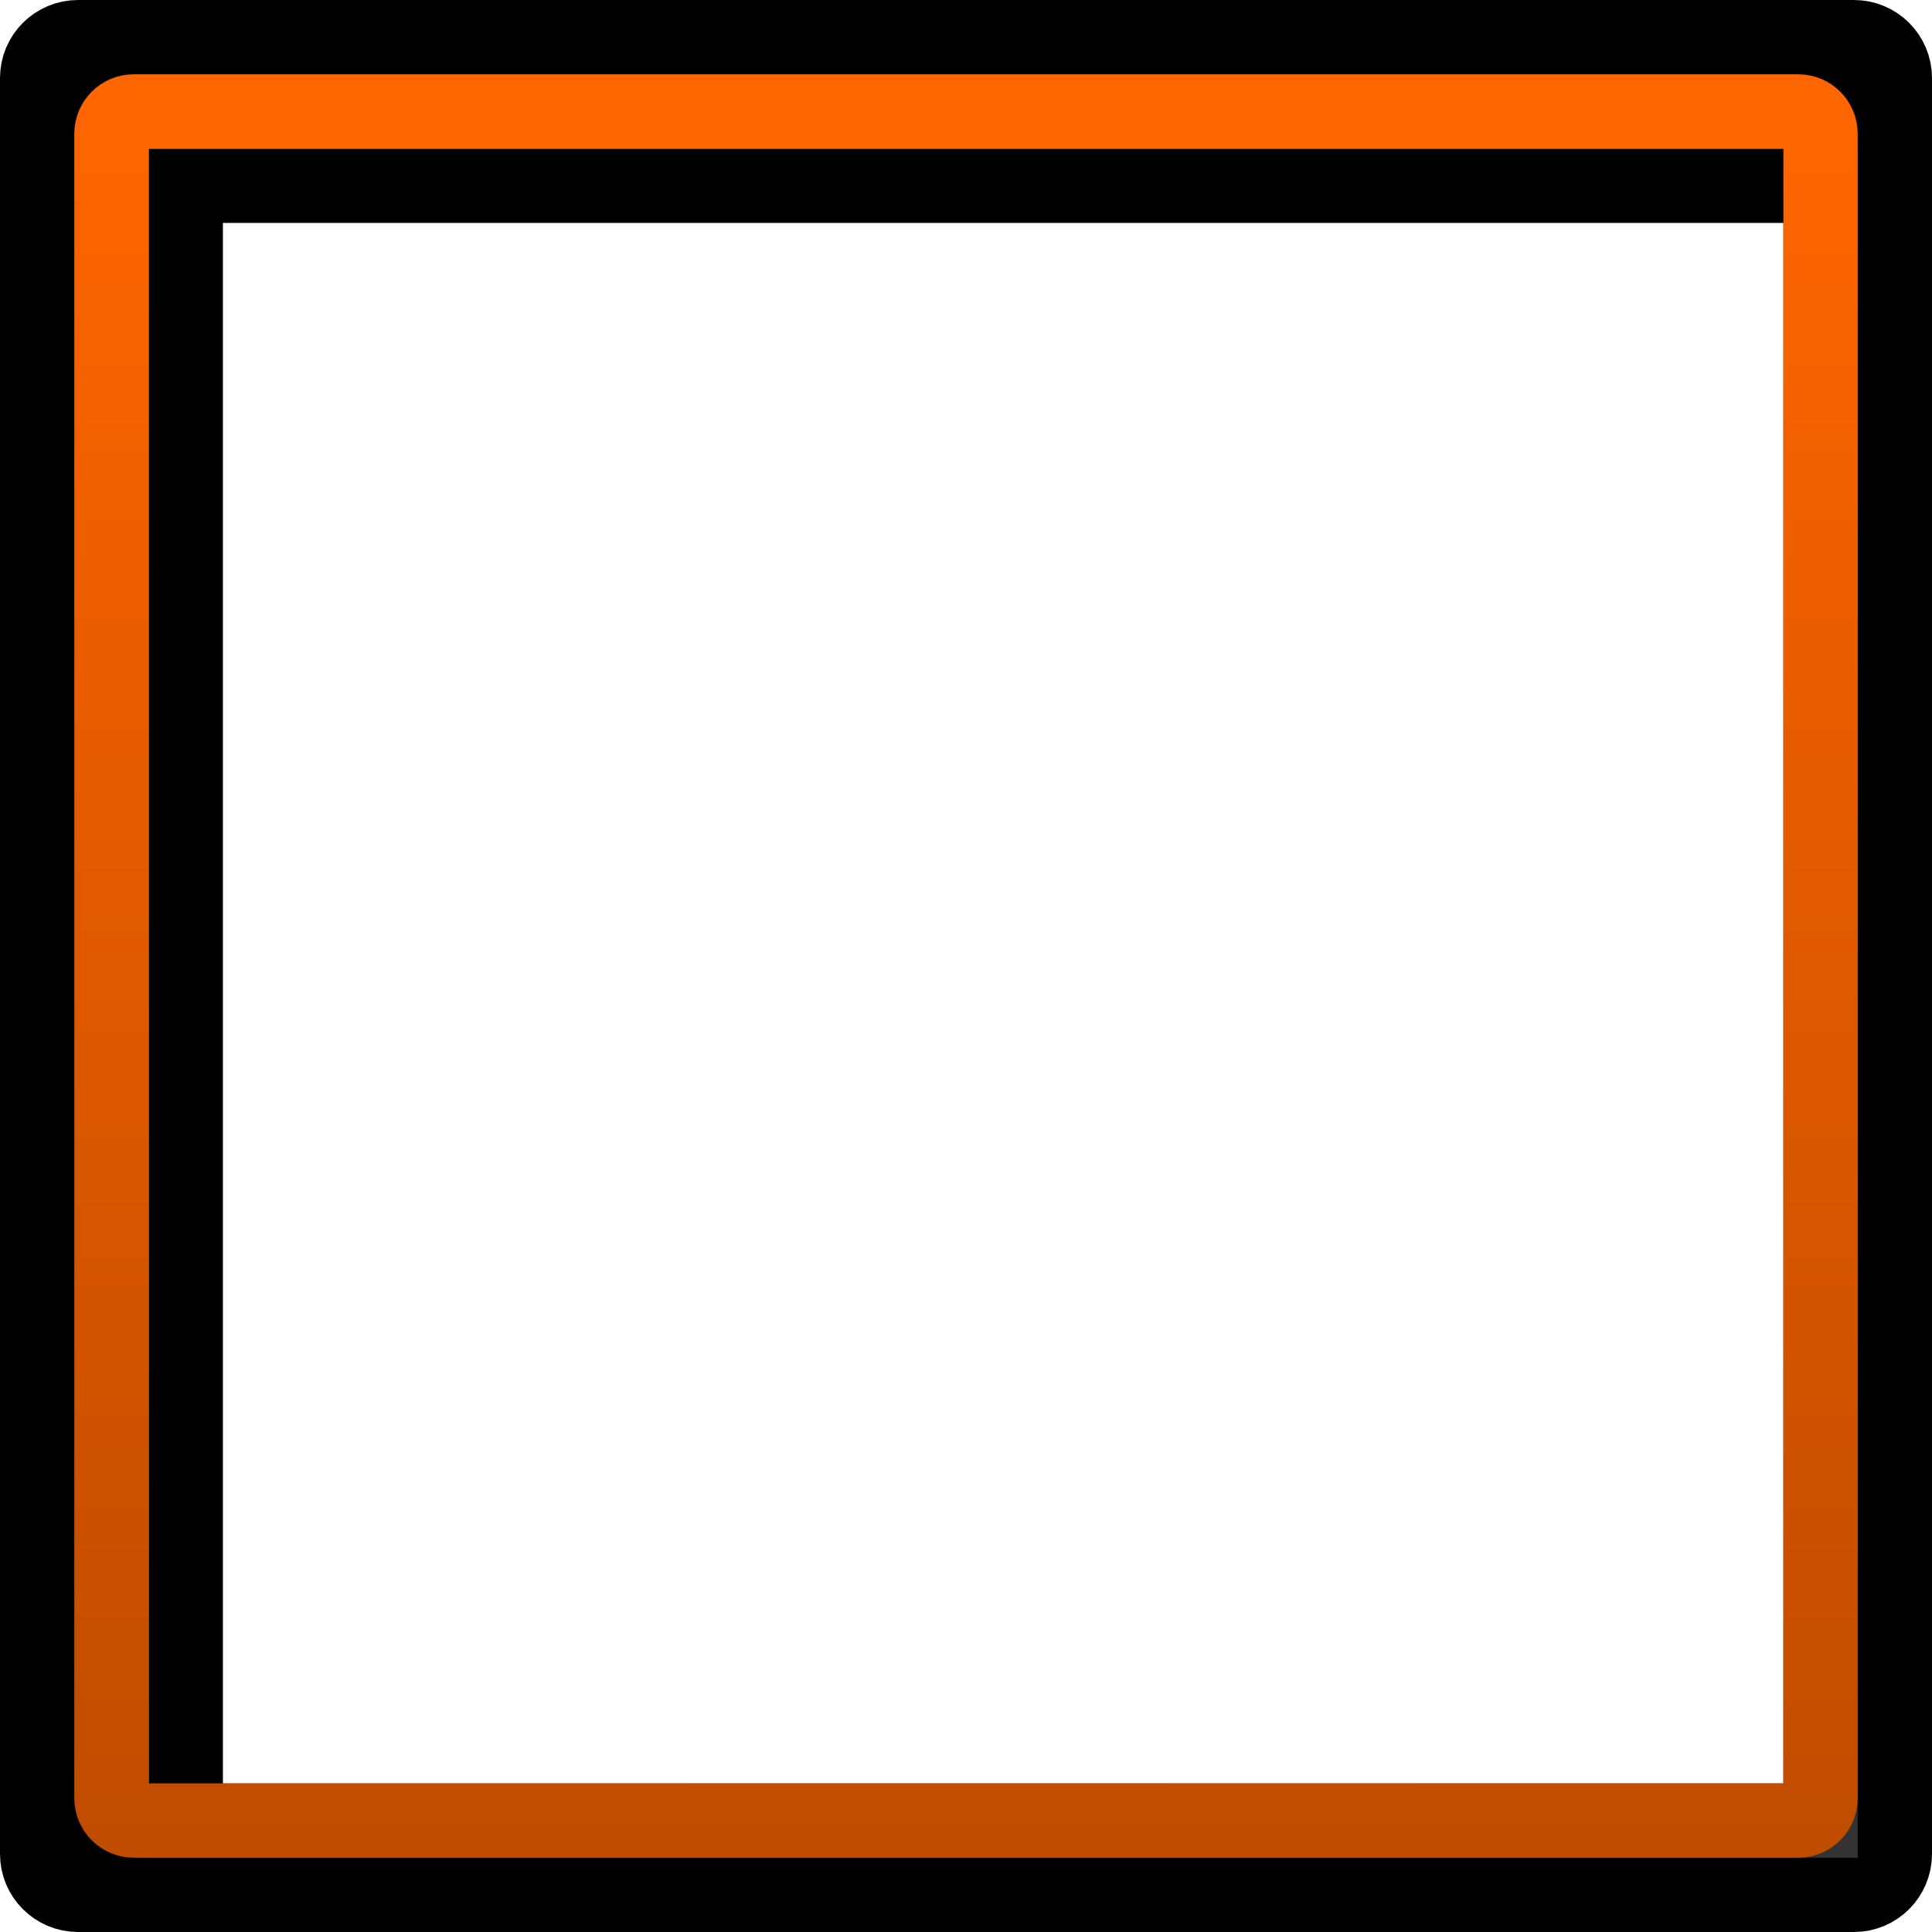
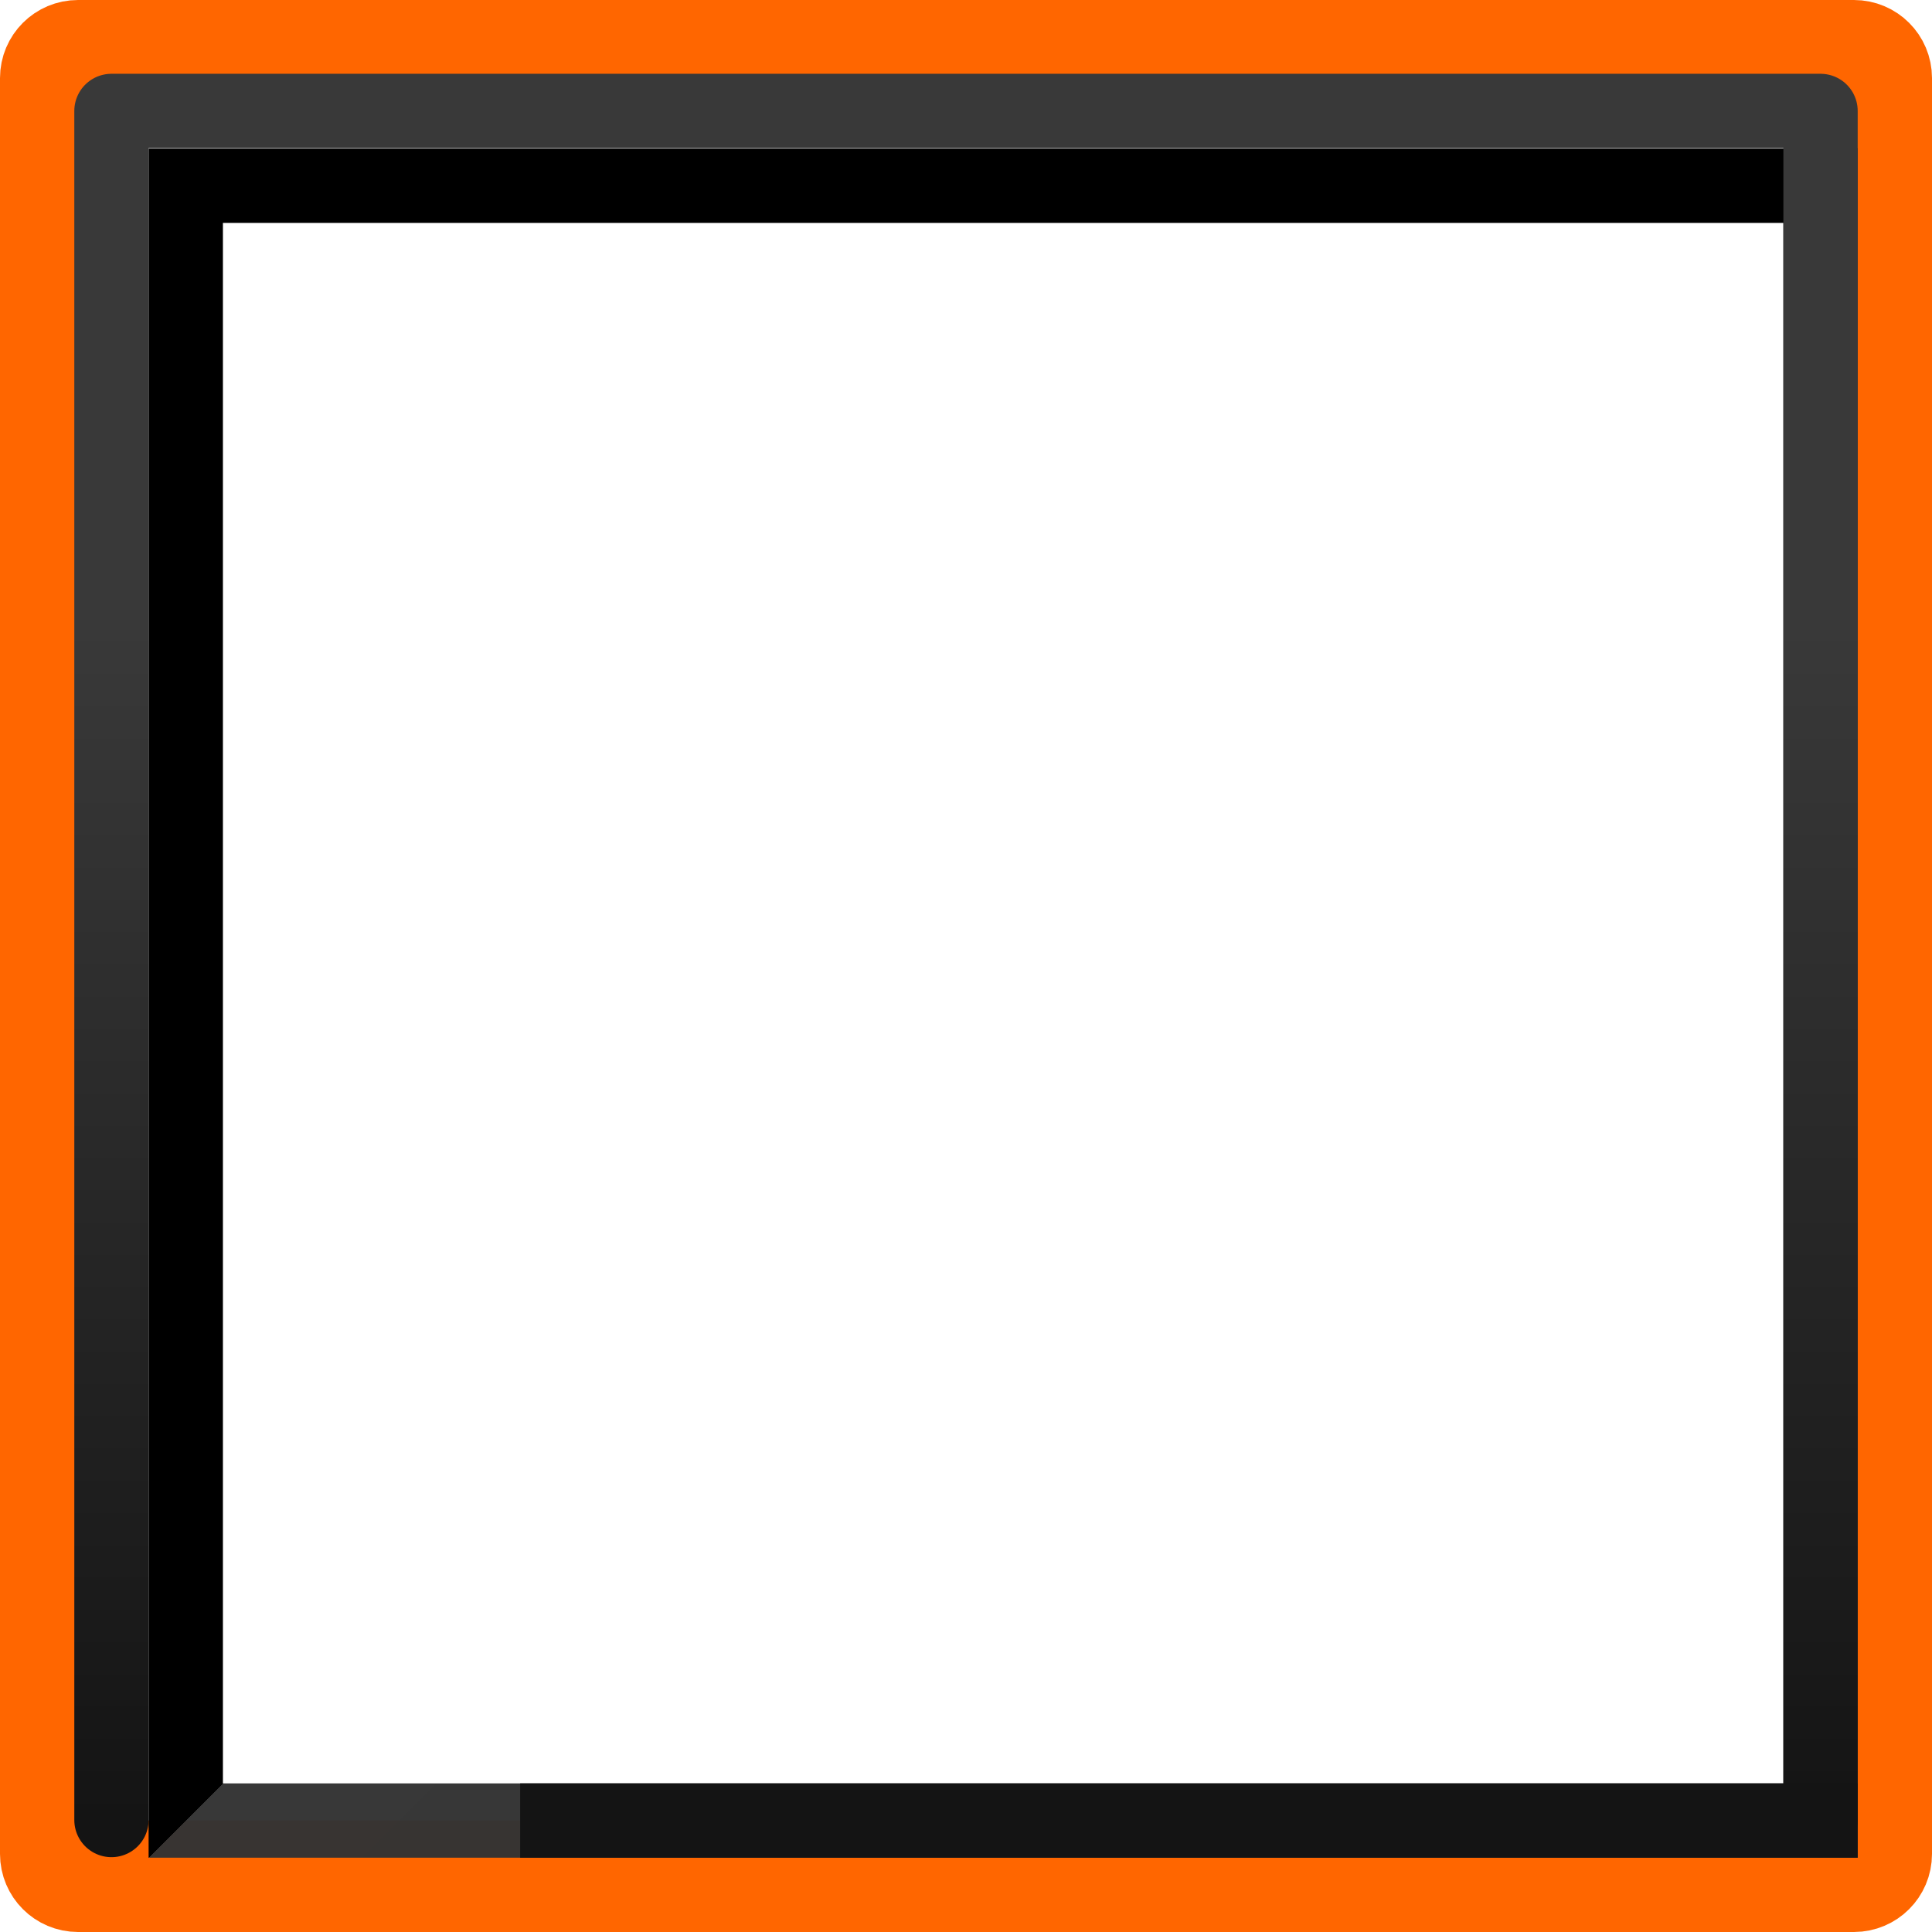
<svg xmlns="http://www.w3.org/2000/svg" width="26" height="26" version="1.1">
  <defs>
-     <linearGradient id="d" x1="2" x2="22" y1="2" y2="22" gradientTransform="matrix(1.047619 0 0 1.047619 .9285713 .9285714)" gradientUnits="userSpaceOnUse">
+     <linearGradient id="e" x1="2" x2="22" y1="2" y2="22" gradientTransform="matrix(1.047619 0 0 1.047619 .9285713 .9285695)" gradientUnits="userSpaceOnUse">
      <stop offset="0" />
      <stop offset=".5" />
      <stop stop-color="#333" stop-opacity=".975" offset=".5" />
      <stop stop-color="#333" offset="1" />
    </linearGradient>
-     <linearGradient id="c" x1="3.0040741e-5" x2="24" y1="-12" y2="-12" gradientTransform="translate(1,-1)" gradientUnits="userSpaceOnUse">
+     <linearGradient id="d" x1="-1" x2="-1" y1="2" y2="25" gradientTransform="translate(2.50005 -.507121)" gradientUnits="userSpaceOnUse">
+       <stop stop-color="#393939" offset="0" />
+       <stop stop-color="#393939" offset=".301" />
+       <stop stop-color="#141414" offset="1" />
+     </linearGradient>
+     <linearGradient id="c" x1="12.89" x2="12.89" y1=".22" y2="27.212" gradientTransform="translate(-7.70342,41.52542)" gradientUnits="userSpaceOnUse">
      <stop stop-color="#f60" offset="0" />
      <stop stop-color="#bf4c00" offset="1" />
    </linearGradient>
  </defs>
  <g fill="none">
-     <rect x=".75" y=".75" width="24.5" height="24.5" rx=".3" ry=".3" stroke="#000" stroke-linecap="round" stroke-linejoin="round" stroke-width="1.5" style="paint-order:fill markers stroke" />
-     <rect x="2.5" y="2.5" width="22" height="22" stroke="url(#d)" stroke-linecap="square" style="paint-order:fill markers stroke" />
-     <rect transform="rotate(90)" x="1.5" y="-24.5" width="23" height="23" rx=".3" ry=".3" stroke="url(#c)" stroke-linecap="round" stroke-linejoin="round" style="paint-order:fill markers stroke" />
+     <rect x=".75" y=".75" width="24.5" height="24.5" rx=".3" ry=".3" stroke="url(#c)" stroke-linecap="round" stroke-linejoin="round" stroke-width="1.5" style="paint-order:fill markers stroke" />
+     <rect x="2.5" y="2.5" width="22" height="22" stroke="url(#e)" stroke-linecap="square" style="paint-order:fill markers stroke" />
+     <path d="m1.5 24.493v-23h23v23" stroke="url(#d)" stroke-linecap="round" stroke-linejoin="round" stroke-width="1px" />
  </g>
+   <rect x="7" y="24" width="18" height="1" fill="#141414" style="paint-order:fill markers stroke" />
</svg>
